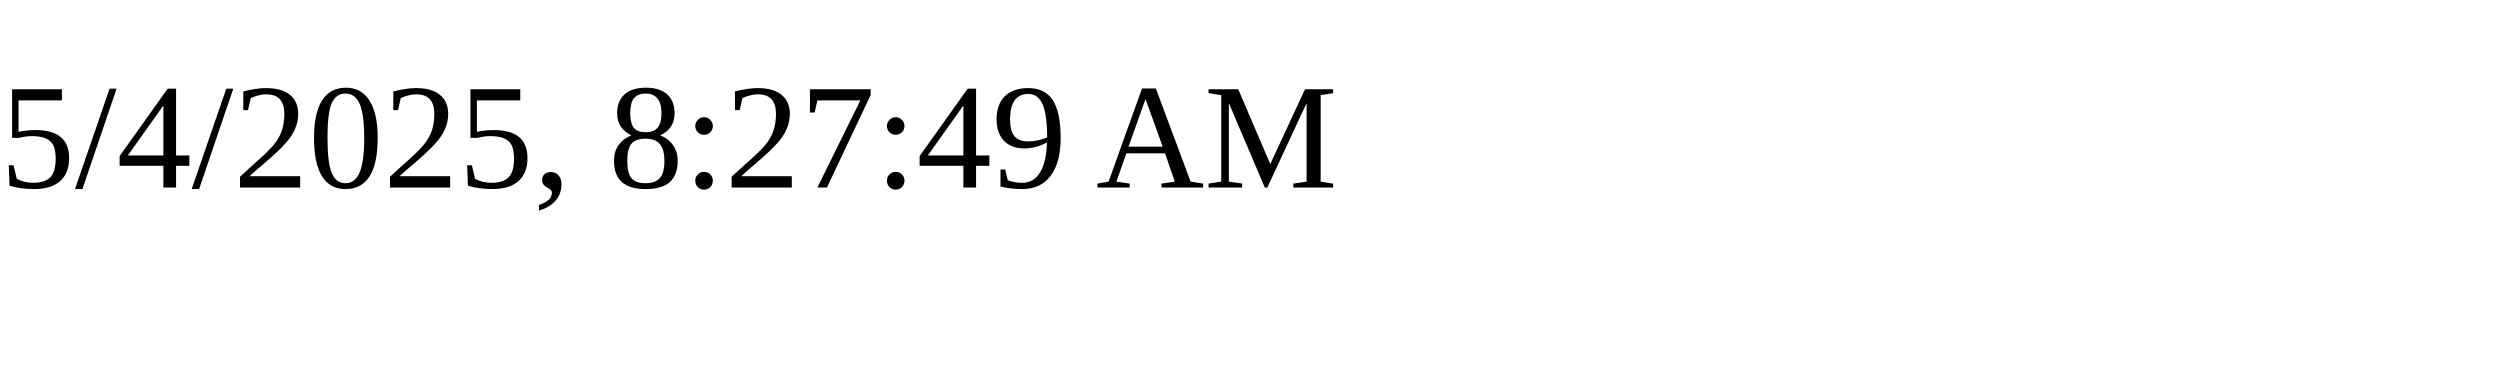
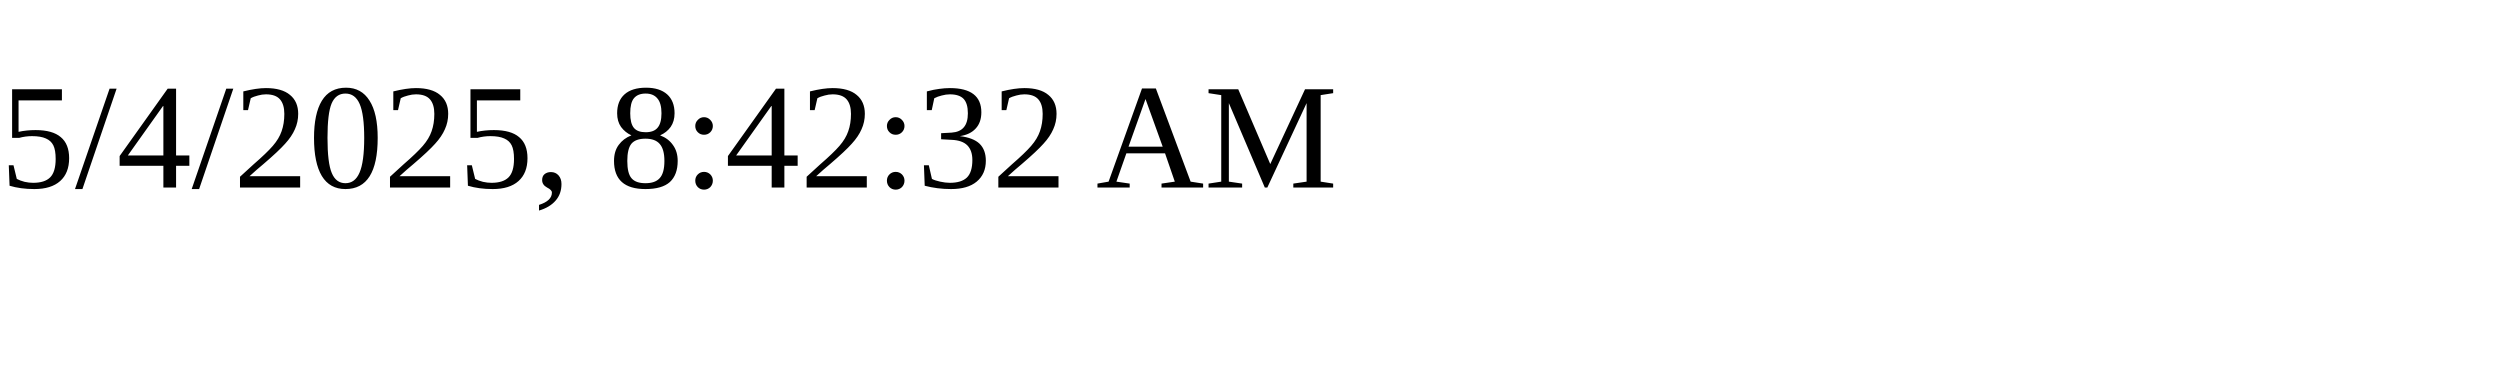
<svg xmlns="http://www.w3.org/2000/svg" height="30" width="200">
-   <text x="0" y="15">5/4/2025, 8:27:49 AM</text>
+   <text x="0" y="15">5/4/2025, 8:42:32 AM</text>
</svg>
